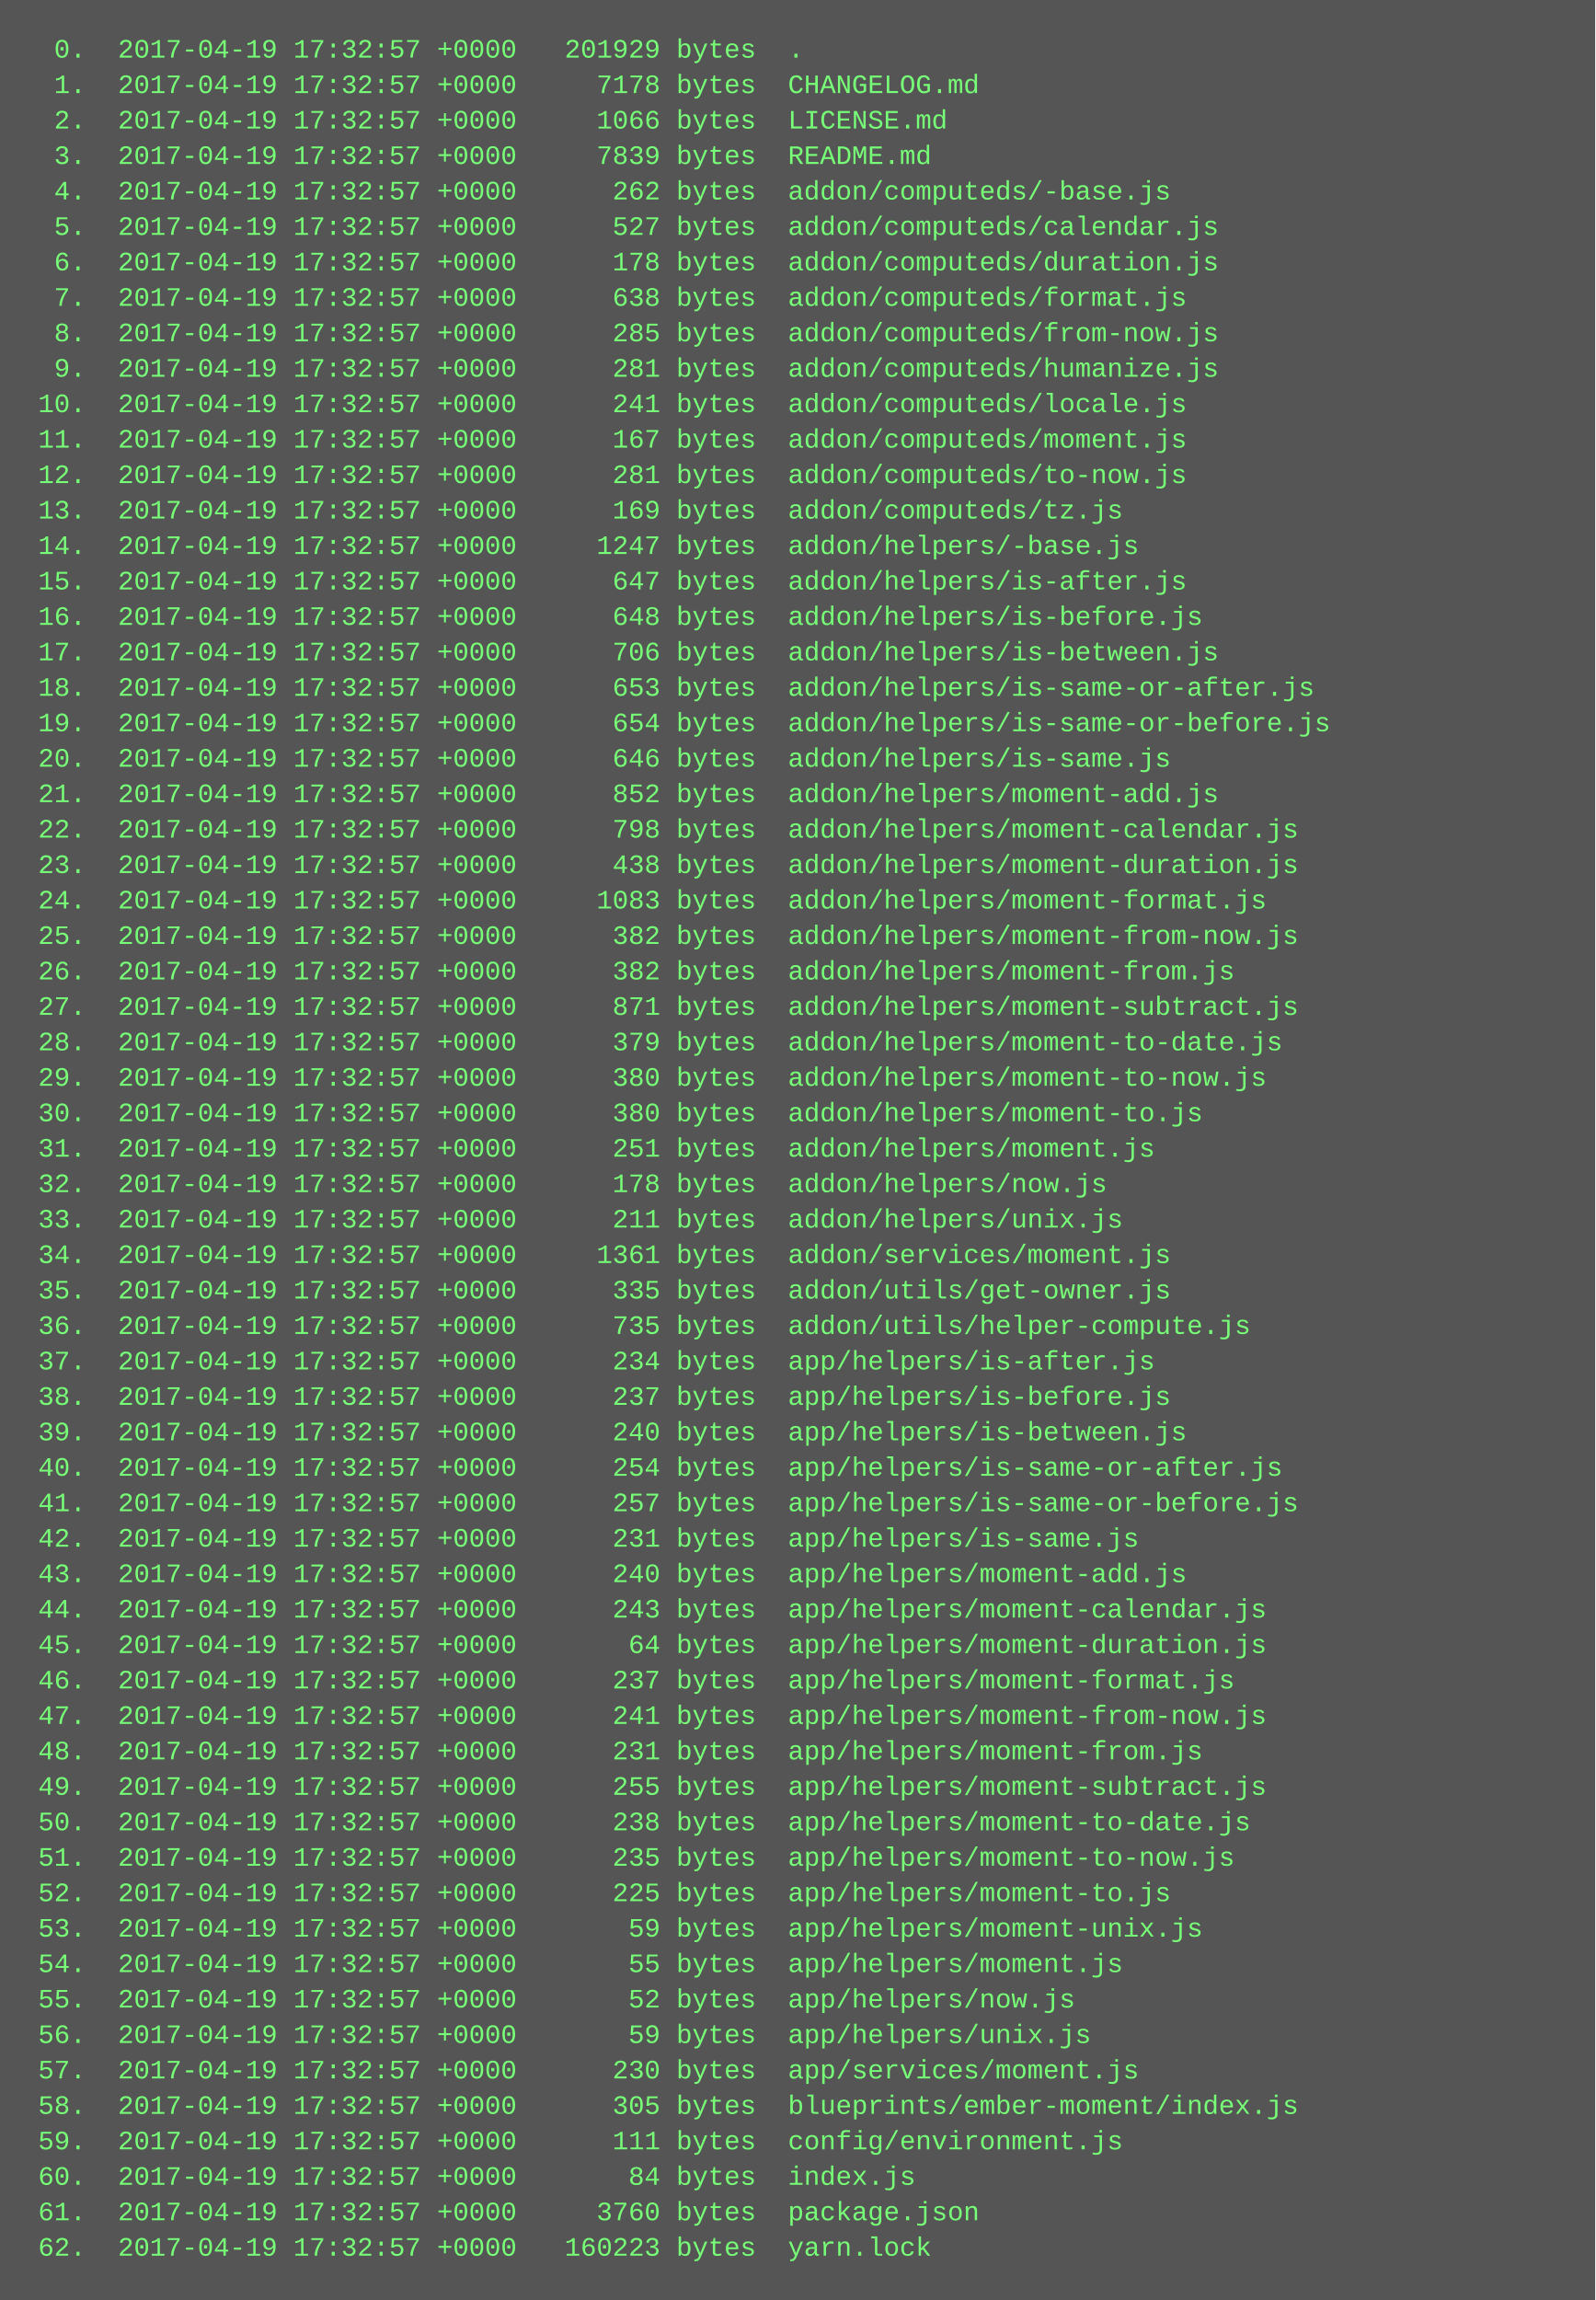
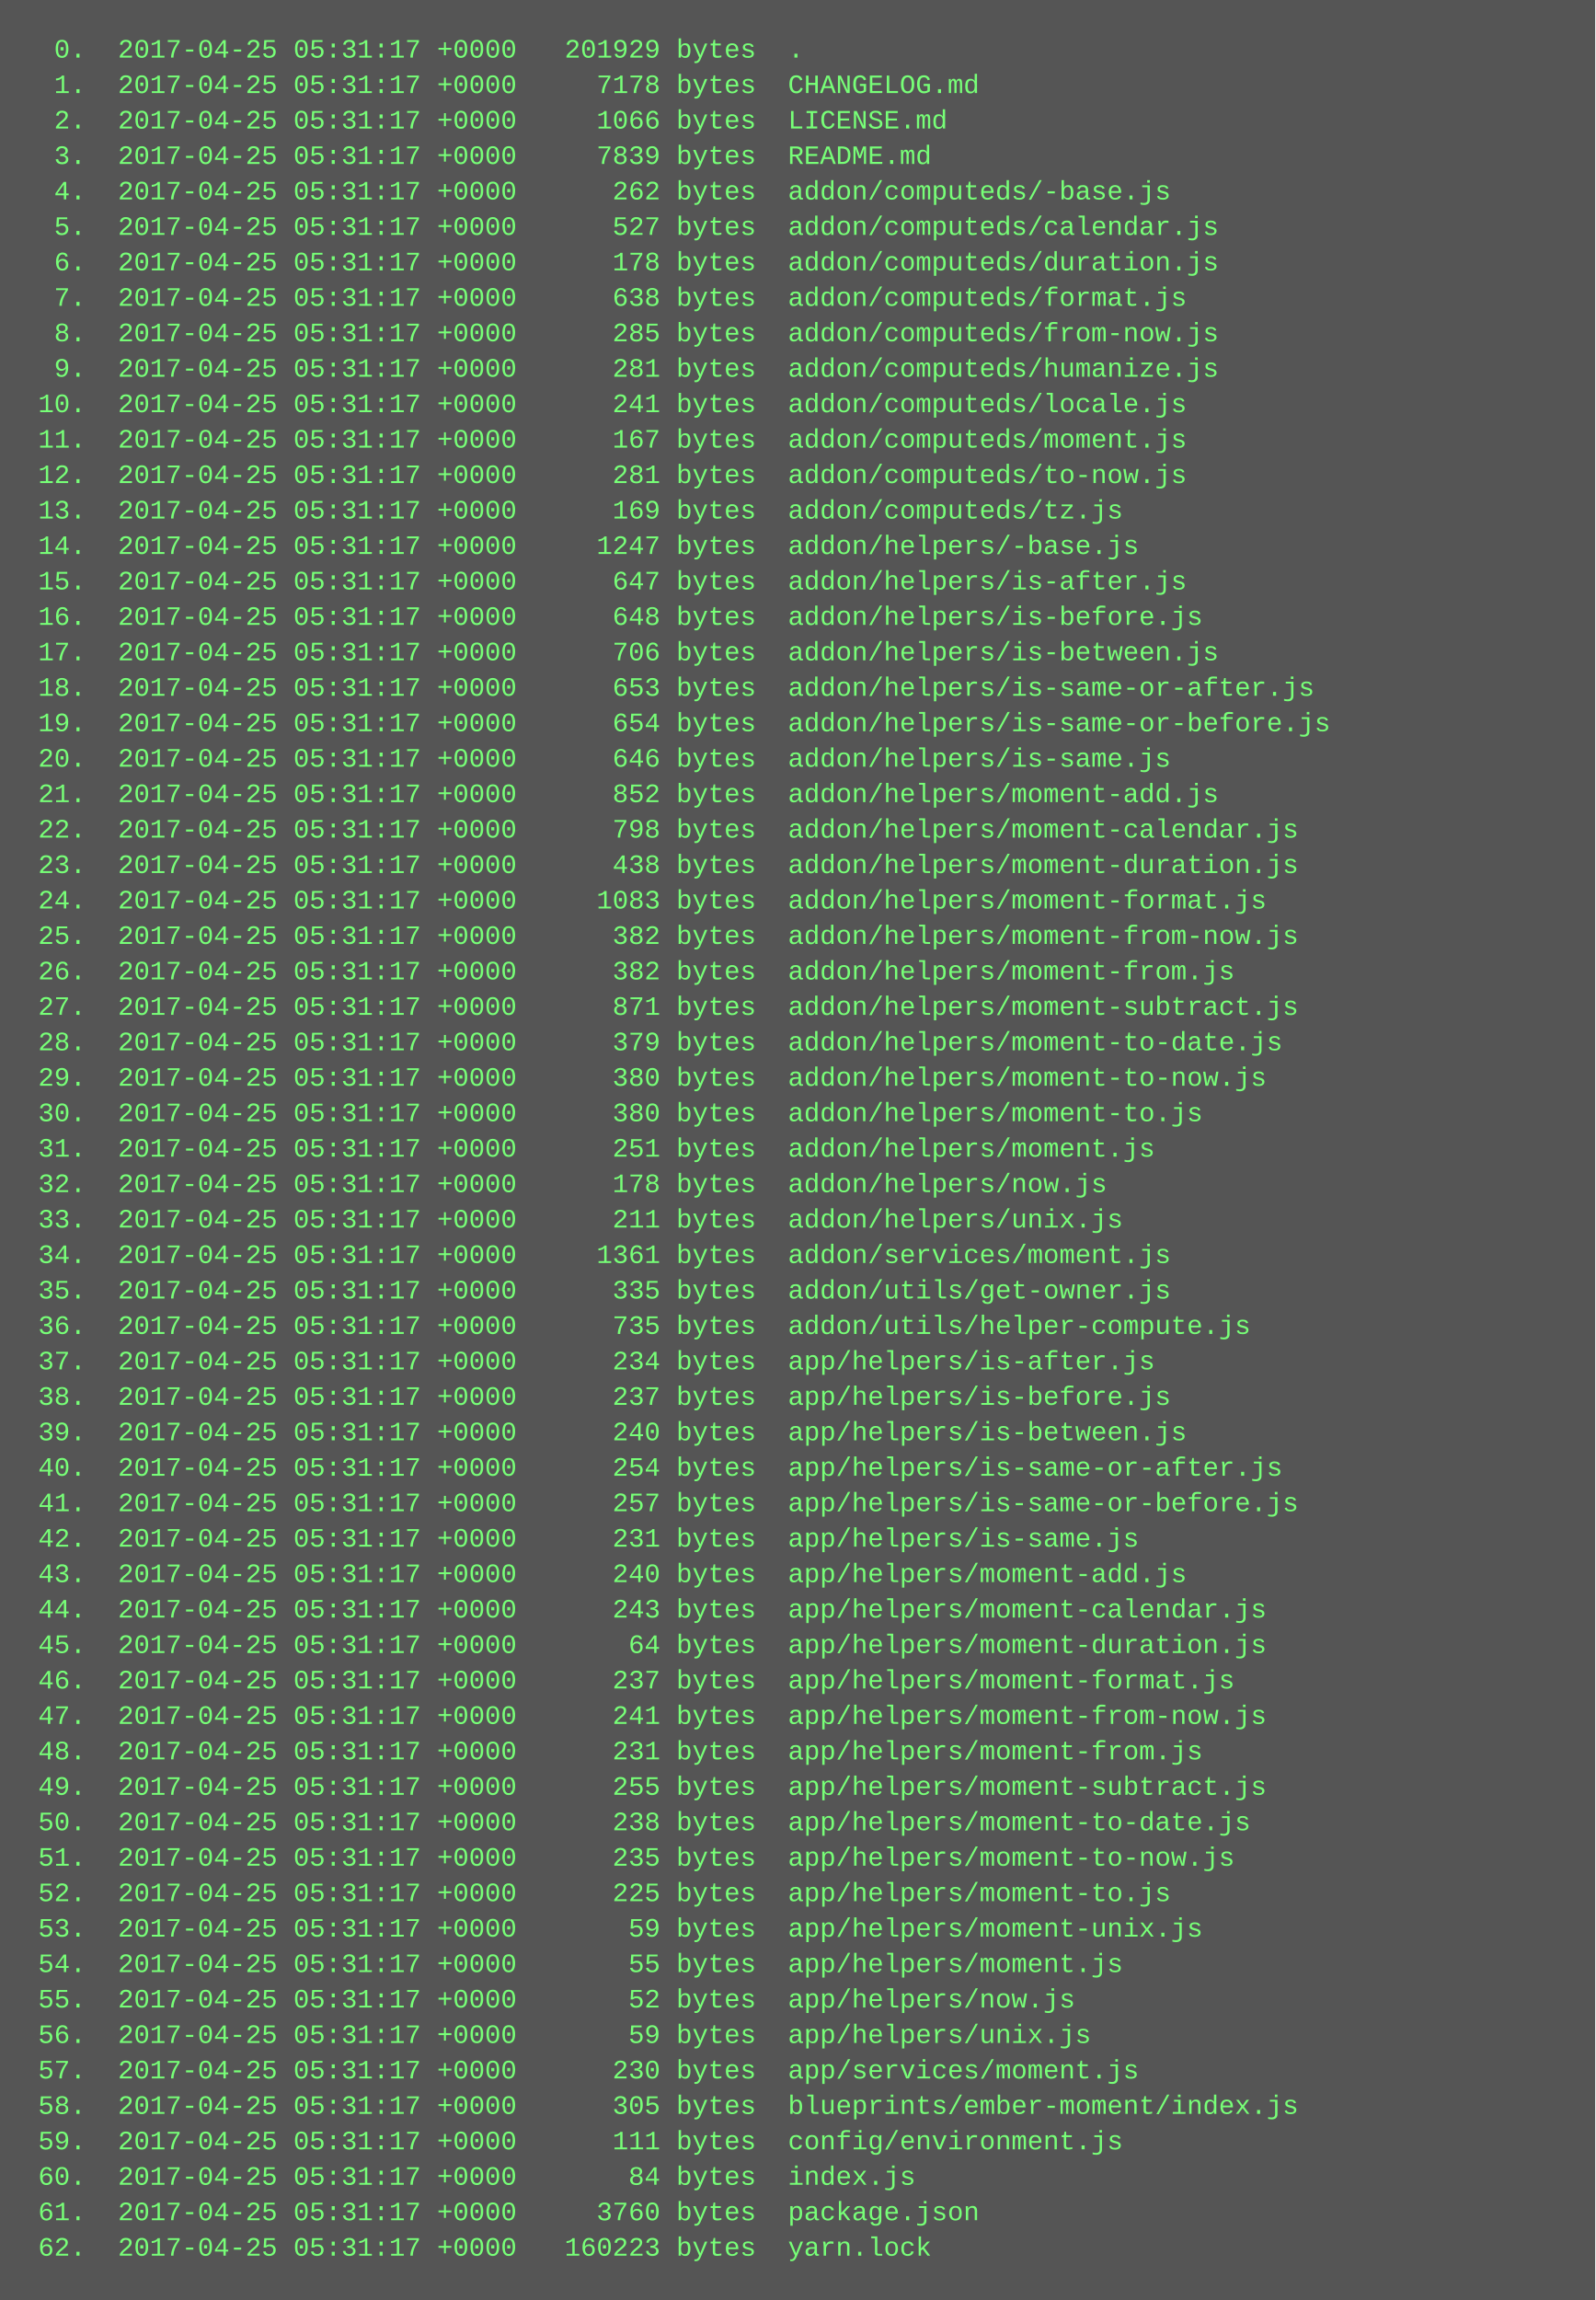
<svg xmlns="http://www.w3.org/2000/svg" height="1038" width="720">
  <rect height="1038" fill="#555" width="720" />
  <text fill="#7f7" font-family="Courier New" font-size="12" xml:space="preserve">
-     <tspan x="10" y="26">  0.  2017-04-19 17:32:57 +0000   201929 bytes  .</tspan>
-     <tspan x="10" y="42">  1.  2017-04-19 17:32:57 +0000     7178 bytes  CHANGELOG.md</tspan>
-     <tspan x="10" y="58">  2.  2017-04-19 17:32:57 +0000     1066 bytes  LICENSE.md</tspan>
-     <tspan x="10" y="74">  3.  2017-04-19 17:32:57 +0000     7839 bytes  README.md</tspan>
-     <tspan x="10" y="90">  4.  2017-04-19 17:32:57 +0000      262 bytes  addon/computeds/-base.js</tspan>
-     <tspan x="10" y="106">  5.  2017-04-19 17:32:57 +0000      527 bytes  addon/computeds/calendar.js</tspan>
-     <tspan x="10" y="122">  6.  2017-04-19 17:32:57 +0000      178 bytes  addon/computeds/duration.js</tspan>
-     <tspan x="10" y="138">  7.  2017-04-19 17:32:57 +0000      638 bytes  addon/computeds/format.js</tspan>
-     <tspan x="10" y="154">  8.  2017-04-19 17:32:57 +0000      285 bytes  addon/computeds/from-now.js</tspan>
-     <tspan x="10" y="170">  9.  2017-04-19 17:32:57 +0000      281 bytes  addon/computeds/humanize.js</tspan>
-     <tspan x="10" y="186"> 10.  2017-04-19 17:32:57 +0000      241 bytes  addon/computeds/locale.js</tspan>
-     <tspan x="10" y="202"> 11.  2017-04-19 17:32:57 +0000      167 bytes  addon/computeds/moment.js</tspan>
-     <tspan x="10" y="218"> 12.  2017-04-19 17:32:57 +0000      281 bytes  addon/computeds/to-now.js</tspan>
-     <tspan x="10" y="234"> 13.  2017-04-19 17:32:57 +0000      169 bytes  addon/computeds/tz.js</tspan>
-     <tspan x="10" y="250"> 14.  2017-04-19 17:32:57 +0000     1247 bytes  addon/helpers/-base.js</tspan>
-     <tspan x="10" y="266"> 15.  2017-04-19 17:32:57 +0000      647 bytes  addon/helpers/is-after.js</tspan>
-     <tspan x="10" y="282"> 16.  2017-04-19 17:32:57 +0000      648 bytes  addon/helpers/is-before.js</tspan>
-     <tspan x="10" y="298"> 17.  2017-04-19 17:32:57 +0000      706 bytes  addon/helpers/is-between.js</tspan>
-     <tspan x="10" y="314"> 18.  2017-04-19 17:32:57 +0000      653 bytes  addon/helpers/is-same-or-after.js</tspan>
-     <tspan x="10" y="330"> 19.  2017-04-19 17:32:57 +0000      654 bytes  addon/helpers/is-same-or-before.js</tspan>
-     <tspan x="10" y="346"> 20.  2017-04-19 17:32:57 +0000      646 bytes  addon/helpers/is-same.js</tspan>
-     <tspan x="10" y="362"> 21.  2017-04-19 17:32:57 +0000      852 bytes  addon/helpers/moment-add.js</tspan>
-     <tspan x="10" y="378"> 22.  2017-04-19 17:32:57 +0000      798 bytes  addon/helpers/moment-calendar.js</tspan>
-     <tspan x="10" y="394"> 23.  2017-04-19 17:32:57 +0000      438 bytes  addon/helpers/moment-duration.js</tspan>
-     <tspan x="10" y="410"> 24.  2017-04-19 17:32:57 +0000     1083 bytes  addon/helpers/moment-format.js</tspan>
-     <tspan x="10" y="426"> 25.  2017-04-19 17:32:57 +0000      382 bytes  addon/helpers/moment-from-now.js</tspan>
-     <tspan x="10" y="442"> 26.  2017-04-19 17:32:57 +0000      382 bytes  addon/helpers/moment-from.js</tspan>
-     <tspan x="10" y="458"> 27.  2017-04-19 17:32:57 +0000      871 bytes  addon/helpers/moment-subtract.js</tspan>
-     <tspan x="10" y="474"> 28.  2017-04-19 17:32:57 +0000      379 bytes  addon/helpers/moment-to-date.js</tspan>
-     <tspan x="10" y="490"> 29.  2017-04-19 17:32:57 +0000      380 bytes  addon/helpers/moment-to-now.js</tspan>
-     <tspan x="10" y="506"> 30.  2017-04-19 17:32:57 +0000      380 bytes  addon/helpers/moment-to.js</tspan>
-     <tspan x="10" y="522"> 31.  2017-04-19 17:32:57 +0000      251 bytes  addon/helpers/moment.js</tspan>
-     <tspan x="10" y="538"> 32.  2017-04-19 17:32:57 +0000      178 bytes  addon/helpers/now.js</tspan>
-     <tspan x="10" y="554"> 33.  2017-04-19 17:32:57 +0000      211 bytes  addon/helpers/unix.js</tspan>
-     <tspan x="10" y="570"> 34.  2017-04-19 17:32:57 +0000     1361 bytes  addon/services/moment.js</tspan>
-     <tspan x="10" y="586"> 35.  2017-04-19 17:32:57 +0000      335 bytes  addon/utils/get-owner.js</tspan>
-     <tspan x="10" y="602"> 36.  2017-04-19 17:32:57 +0000      735 bytes  addon/utils/helper-compute.js</tspan>
-     <tspan x="10" y="618"> 37.  2017-04-19 17:32:57 +0000      234 bytes  app/helpers/is-after.js</tspan>
-     <tspan x="10" y="634"> 38.  2017-04-19 17:32:57 +0000      237 bytes  app/helpers/is-before.js</tspan>
-     <tspan x="10" y="650"> 39.  2017-04-19 17:32:57 +0000      240 bytes  app/helpers/is-between.js</tspan>
-     <tspan x="10" y="666"> 40.  2017-04-19 17:32:57 +0000      254 bytes  app/helpers/is-same-or-after.js</tspan>
-     <tspan x="10" y="682"> 41.  2017-04-19 17:32:57 +0000      257 bytes  app/helpers/is-same-or-before.js</tspan>
-     <tspan x="10" y="698"> 42.  2017-04-19 17:32:57 +0000      231 bytes  app/helpers/is-same.js</tspan>
-     <tspan x="10" y="714"> 43.  2017-04-19 17:32:57 +0000      240 bytes  app/helpers/moment-add.js</tspan>
-     <tspan x="10" y="730"> 44.  2017-04-19 17:32:57 +0000      243 bytes  app/helpers/moment-calendar.js</tspan>
-     <tspan x="10" y="746"> 45.  2017-04-19 17:32:57 +0000       64 bytes  app/helpers/moment-duration.js</tspan>
-     <tspan x="10" y="762"> 46.  2017-04-19 17:32:57 +0000      237 bytes  app/helpers/moment-format.js</tspan>
-     <tspan x="10" y="778"> 47.  2017-04-19 17:32:57 +0000      241 bytes  app/helpers/moment-from-now.js</tspan>
-     <tspan x="10" y="794"> 48.  2017-04-19 17:32:57 +0000      231 bytes  app/helpers/moment-from.js</tspan>
-     <tspan x="10" y="810"> 49.  2017-04-19 17:32:57 +0000      255 bytes  app/helpers/moment-subtract.js</tspan>
-     <tspan x="10" y="826"> 50.  2017-04-19 17:32:57 +0000      238 bytes  app/helpers/moment-to-date.js</tspan>
-     <tspan x="10" y="842"> 51.  2017-04-19 17:32:57 +0000      235 bytes  app/helpers/moment-to-now.js</tspan>
-     <tspan x="10" y="858"> 52.  2017-04-19 17:32:57 +0000      225 bytes  app/helpers/moment-to.js</tspan>
-     <tspan x="10" y="874"> 53.  2017-04-19 17:32:57 +0000       59 bytes  app/helpers/moment-unix.js</tspan>
-     <tspan x="10" y="890"> 54.  2017-04-19 17:32:57 +0000       55 bytes  app/helpers/moment.js</tspan>
-     <tspan x="10" y="906"> 55.  2017-04-19 17:32:57 +0000       52 bytes  app/helpers/now.js</tspan>
-     <tspan x="10" y="922"> 56.  2017-04-19 17:32:57 +0000       59 bytes  app/helpers/unix.js</tspan>
-     <tspan x="10" y="938"> 57.  2017-04-19 17:32:57 +0000      230 bytes  app/services/moment.js</tspan>
-     <tspan x="10" y="954"> 58.  2017-04-19 17:32:57 +0000      305 bytes  blueprints/ember-moment/index.js</tspan>
-     <tspan x="10" y="970"> 59.  2017-04-19 17:32:57 +0000      111 bytes  config/environment.js</tspan>
-     <tspan x="10" y="986"> 60.  2017-04-19 17:32:57 +0000       84 bytes  index.js</tspan>
-     <tspan x="10" y="1002"> 61.  2017-04-19 17:32:57 +0000     3760 bytes  package.json</tspan>
-     <tspan x="10" y="1018"> 62.  2017-04-19 17:32:57 +0000   160223 bytes  yarn.lock</tspan>
+     <tspan x="10" y="26">  0.  2017-04-25 05:31:17 +0000   201929 bytes  .</tspan>
+     <tspan x="10" y="42">  1.  2017-04-25 05:31:17 +0000     7178 bytes  CHANGELOG.md</tspan>
+     <tspan x="10" y="58">  2.  2017-04-25 05:31:17 +0000     1066 bytes  LICENSE.md</tspan>
+     <tspan x="10" y="74">  3.  2017-04-25 05:31:17 +0000     7839 bytes  README.md</tspan>
+     <tspan x="10" y="90">  4.  2017-04-25 05:31:17 +0000      262 bytes  addon/computeds/-base.js</tspan>
+     <tspan x="10" y="106">  5.  2017-04-25 05:31:17 +0000      527 bytes  addon/computeds/calendar.js</tspan>
+     <tspan x="10" y="122">  6.  2017-04-25 05:31:17 +0000      178 bytes  addon/computeds/duration.js</tspan>
+     <tspan x="10" y="138">  7.  2017-04-25 05:31:17 +0000      638 bytes  addon/computeds/format.js</tspan>
+     <tspan x="10" y="154">  8.  2017-04-25 05:31:17 +0000      285 bytes  addon/computeds/from-now.js</tspan>
+     <tspan x="10" y="170">  9.  2017-04-25 05:31:17 +0000      281 bytes  addon/computeds/humanize.js</tspan>
+     <tspan x="10" y="186"> 10.  2017-04-25 05:31:17 +0000      241 bytes  addon/computeds/locale.js</tspan>
+     <tspan x="10" y="202"> 11.  2017-04-25 05:31:17 +0000      167 bytes  addon/computeds/moment.js</tspan>
+     <tspan x="10" y="218"> 12.  2017-04-25 05:31:17 +0000      281 bytes  addon/computeds/to-now.js</tspan>
+     <tspan x="10" y="234"> 13.  2017-04-25 05:31:17 +0000      169 bytes  addon/computeds/tz.js</tspan>
+     <tspan x="10" y="250"> 14.  2017-04-25 05:31:17 +0000     1247 bytes  addon/helpers/-base.js</tspan>
+     <tspan x="10" y="266"> 15.  2017-04-25 05:31:17 +0000      647 bytes  addon/helpers/is-after.js</tspan>
+     <tspan x="10" y="282"> 16.  2017-04-25 05:31:17 +0000      648 bytes  addon/helpers/is-before.js</tspan>
+     <tspan x="10" y="298"> 17.  2017-04-25 05:31:17 +0000      706 bytes  addon/helpers/is-between.js</tspan>
+     <tspan x="10" y="314"> 18.  2017-04-25 05:31:17 +0000      653 bytes  addon/helpers/is-same-or-after.js</tspan>
+     <tspan x="10" y="330"> 19.  2017-04-25 05:31:17 +0000      654 bytes  addon/helpers/is-same-or-before.js</tspan>
+     <tspan x="10" y="346"> 20.  2017-04-25 05:31:17 +0000      646 bytes  addon/helpers/is-same.js</tspan>
+     <tspan x="10" y="362"> 21.  2017-04-25 05:31:17 +0000      852 bytes  addon/helpers/moment-add.js</tspan>
+     <tspan x="10" y="378"> 22.  2017-04-25 05:31:17 +0000      798 bytes  addon/helpers/moment-calendar.js</tspan>
+     <tspan x="10" y="394"> 23.  2017-04-25 05:31:17 +0000      438 bytes  addon/helpers/moment-duration.js</tspan>
+     <tspan x="10" y="410"> 24.  2017-04-25 05:31:17 +0000     1083 bytes  addon/helpers/moment-format.js</tspan>
+     <tspan x="10" y="426"> 25.  2017-04-25 05:31:17 +0000      382 bytes  addon/helpers/moment-from-now.js</tspan>
+     <tspan x="10" y="442"> 26.  2017-04-25 05:31:17 +0000      382 bytes  addon/helpers/moment-from.js</tspan>
+     <tspan x="10" y="458"> 27.  2017-04-25 05:31:17 +0000      871 bytes  addon/helpers/moment-subtract.js</tspan>
+     <tspan x="10" y="474"> 28.  2017-04-25 05:31:17 +0000      379 bytes  addon/helpers/moment-to-date.js</tspan>
+     <tspan x="10" y="490"> 29.  2017-04-25 05:31:17 +0000      380 bytes  addon/helpers/moment-to-now.js</tspan>
+     <tspan x="10" y="506"> 30.  2017-04-25 05:31:17 +0000      380 bytes  addon/helpers/moment-to.js</tspan>
+     <tspan x="10" y="522"> 31.  2017-04-25 05:31:17 +0000      251 bytes  addon/helpers/moment.js</tspan>
+     <tspan x="10" y="538"> 32.  2017-04-25 05:31:17 +0000      178 bytes  addon/helpers/now.js</tspan>
+     <tspan x="10" y="554"> 33.  2017-04-25 05:31:17 +0000      211 bytes  addon/helpers/unix.js</tspan>
+     <tspan x="10" y="570"> 34.  2017-04-25 05:31:17 +0000     1361 bytes  addon/services/moment.js</tspan>
+     <tspan x="10" y="586"> 35.  2017-04-25 05:31:17 +0000      335 bytes  addon/utils/get-owner.js</tspan>
+     <tspan x="10" y="602"> 36.  2017-04-25 05:31:17 +0000      735 bytes  addon/utils/helper-compute.js</tspan>
+     <tspan x="10" y="618"> 37.  2017-04-25 05:31:17 +0000      234 bytes  app/helpers/is-after.js</tspan>
+     <tspan x="10" y="634"> 38.  2017-04-25 05:31:17 +0000      237 bytes  app/helpers/is-before.js</tspan>
+     <tspan x="10" y="650"> 39.  2017-04-25 05:31:17 +0000      240 bytes  app/helpers/is-between.js</tspan>
+     <tspan x="10" y="666"> 40.  2017-04-25 05:31:17 +0000      254 bytes  app/helpers/is-same-or-after.js</tspan>
+     <tspan x="10" y="682"> 41.  2017-04-25 05:31:17 +0000      257 bytes  app/helpers/is-same-or-before.js</tspan>
+     <tspan x="10" y="698"> 42.  2017-04-25 05:31:17 +0000      231 bytes  app/helpers/is-same.js</tspan>
+     <tspan x="10" y="714"> 43.  2017-04-25 05:31:17 +0000      240 bytes  app/helpers/moment-add.js</tspan>
+     <tspan x="10" y="730"> 44.  2017-04-25 05:31:17 +0000      243 bytes  app/helpers/moment-calendar.js</tspan>
+     <tspan x="10" y="746"> 45.  2017-04-25 05:31:17 +0000       64 bytes  app/helpers/moment-duration.js</tspan>
+     <tspan x="10" y="762"> 46.  2017-04-25 05:31:17 +0000      237 bytes  app/helpers/moment-format.js</tspan>
+     <tspan x="10" y="778"> 47.  2017-04-25 05:31:17 +0000      241 bytes  app/helpers/moment-from-now.js</tspan>
+     <tspan x="10" y="794"> 48.  2017-04-25 05:31:17 +0000      231 bytes  app/helpers/moment-from.js</tspan>
+     <tspan x="10" y="810"> 49.  2017-04-25 05:31:17 +0000      255 bytes  app/helpers/moment-subtract.js</tspan>
+     <tspan x="10" y="826"> 50.  2017-04-25 05:31:17 +0000      238 bytes  app/helpers/moment-to-date.js</tspan>
+     <tspan x="10" y="842"> 51.  2017-04-25 05:31:17 +0000      235 bytes  app/helpers/moment-to-now.js</tspan>
+     <tspan x="10" y="858"> 52.  2017-04-25 05:31:17 +0000      225 bytes  app/helpers/moment-to.js</tspan>
+     <tspan x="10" y="874"> 53.  2017-04-25 05:31:17 +0000       59 bytes  app/helpers/moment-unix.js</tspan>
+     <tspan x="10" y="890"> 54.  2017-04-25 05:31:17 +0000       55 bytes  app/helpers/moment.js</tspan>
+     <tspan x="10" y="906"> 55.  2017-04-25 05:31:17 +0000       52 bytes  app/helpers/now.js</tspan>
+     <tspan x="10" y="922"> 56.  2017-04-25 05:31:17 +0000       59 bytes  app/helpers/unix.js</tspan>
+     <tspan x="10" y="938"> 57.  2017-04-25 05:31:17 +0000      230 bytes  app/services/moment.js</tspan>
+     <tspan x="10" y="954"> 58.  2017-04-25 05:31:17 +0000      305 bytes  blueprints/ember-moment/index.js</tspan>
+     <tspan x="10" y="970"> 59.  2017-04-25 05:31:17 +0000      111 bytes  config/environment.js</tspan>
+     <tspan x="10" y="986"> 60.  2017-04-25 05:31:17 +0000       84 bytes  index.js</tspan>
+     <tspan x="10" y="1002"> 61.  2017-04-25 05:31:17 +0000     3760 bytes  package.json</tspan>
+     <tspan x="10" y="1018"> 62.  2017-04-25 05:31:17 +0000   160223 bytes  yarn.lock</tspan>
  </text>
</svg>
